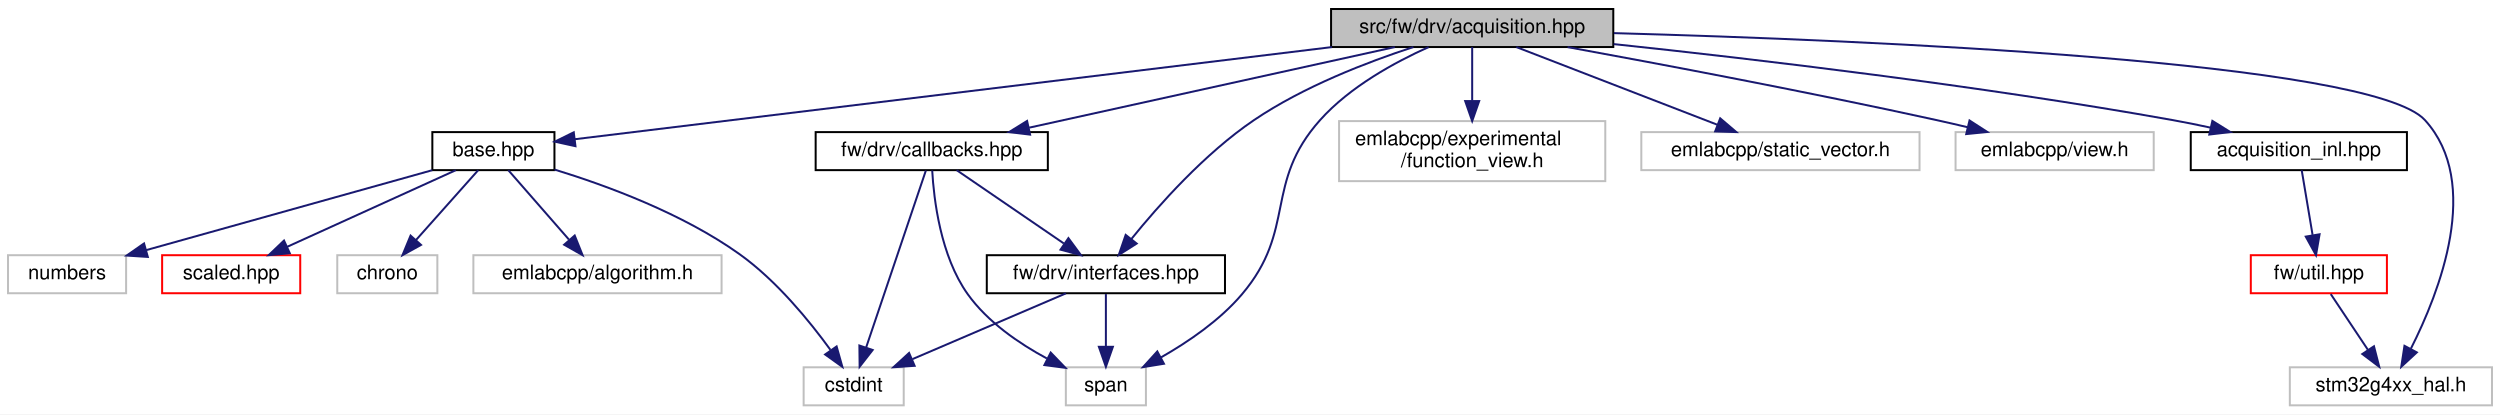
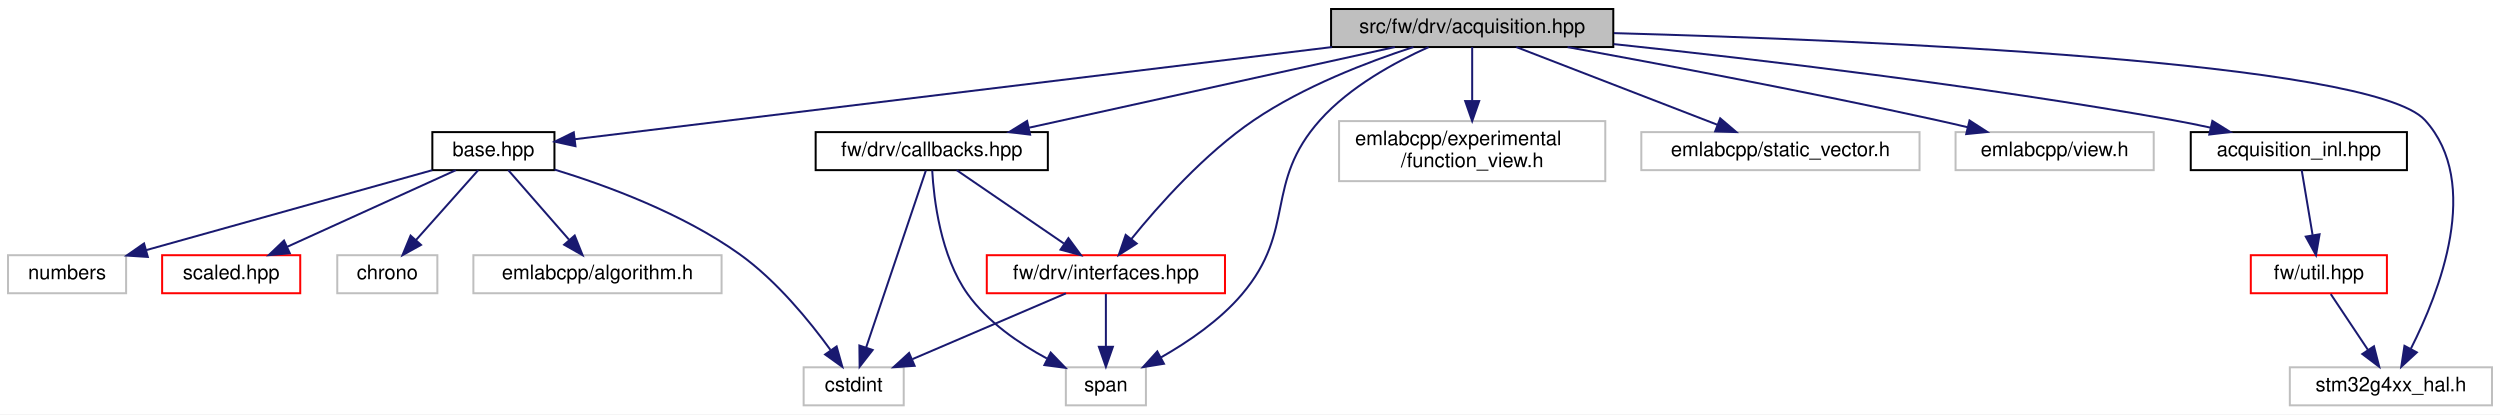
<svg xmlns="http://www.w3.org/2000/svg" xmlns:xlink="http://www.w3.org/1999/xlink" width="1249pt" height="207pt" viewBox="0.00 0.00 1249.00 207.00">
  <g id="graph0" class="graph" transform="scale(1 1) rotate(0) translate(4 203)">
    <polygon fill="white" stroke="transparent" points="-4,4 -4,-203 1245,-203 1245,4 -4,4" />
    <g id="node1" class="node">
      <g id="a_node1">
        <a xlink:title=" ">
          <polygon fill="#bfbfbf" stroke="black" points="661,-179.5 661,-198.5 802,-198.5 802,-179.5 661,-179.5" />
          <text text-anchor="middle" x="731.5" y="-186.5" font-family="Helvetica,sans-Serif" font-size="10.00">src/fw/drv/acquisition.hpp</text>
        </a>
      </g>
    </g>
    <g id="node2" class="node">
      <g id="a_node2">
        <a xlink:href="base_8hpp.html" target="_top" xlink:title=" ">
          <polygon fill="white" stroke="black" points="212,-118 212,-137 273,-137 273,-118 212,-118" />
          <text text-anchor="middle" x="242.5" y="-125" font-family="Helvetica,sans-Serif" font-size="10.00">base.hpp</text>
        </a>
      </g>
    </g>
    <g id="edge1" class="edge">
      <path fill="none" stroke="midnightblue" d="M661.44,-179.48C557.73,-166.86 366.65,-143.61 283.24,-133.46" />
      <polygon fill="midnightblue" stroke="midnightblue" points="283.5,-129.96 273.15,-132.23 282.65,-136.91 283.5,-129.96" />
    </g>
    <g id="node8" class="node">
      <g id="a_node8">
        <a xlink:href="drv_2callbacks_8hpp.html" target="_top" xlink:title=" ">
          <polygon fill="white" stroke="black" points="403.5,-118 403.5,-137 519.5,-137 519.5,-118 403.5,-118" />
          <text text-anchor="middle" x="461.5" y="-125" font-family="Helvetica,sans-Serif" font-size="10.00">fw/drv/callbacks.hpp</text>
        </a>
      </g>
    </g>
    <g id="edge7" class="edge">
      <path fill="none" stroke="midnightblue" d="M692.82,-179.48C644.7,-168.87 562.51,-150.76 510.17,-139.22" />
      <polygon fill="midnightblue" stroke="midnightblue" points="510.63,-135.74 500.11,-137.01 509.13,-142.58 510.63,-135.74" />
    </g>
    <g id="node9" class="node">
      <g id="a_node9">
        <a xlink:href="interfaces_8hpp.html" target="_top" xlink:title=" ">
-           <polygon fill="white" stroke="black" points="489,-56.5 489,-75.5 608,-75.5 608,-56.5 489,-56.5" />
+           <polygon fill="white" stroke="red" points="489,-56.5 489,-75.5 608,-75.5 608,-56.5 489,-56.5" />
          <text text-anchor="middle" x="548.5" y="-63.5" font-family="Helvetica,sans-Serif" font-size="10.00">fw/drv/interfaces.hpp</text>
        </a>
      </g>
    </g>
    <g id="edge13" class="edge">
      <path fill="none" stroke="midnightblue" d="M702.13,-179.5C679.22,-172.04 647.25,-159.76 622.5,-143 597.83,-126.3 574.78,-100.35 561.16,-83.51" />
      <polygon fill="midnightblue" stroke="midnightblue" points="563.89,-81.32 554.94,-75.64 558.39,-85.65 563.89,-81.32" />
    </g>
    <g id="node10" class="node">
      <g id="a_node10">
        <a xlink:title=" ">
          <polygon fill="white" stroke="#bfbfbf" points="528.5,-0.5 528.5,-19.5 568.5,-19.5 568.5,-0.5 528.5,-0.5" />
          <text text-anchor="middle" x="548.5" y="-7.5" font-family="Helvetica,sans-Serif" font-size="10.00">span</text>
        </a>
      </g>
    </g>
    <g id="edge17" class="edge">
      <path fill="none" stroke="midnightblue" d="M709.72,-179.47C693.03,-171.99 670.41,-159.7 655.5,-143 627.28,-111.39 643.92,-88.31 616.5,-56 605.41,-42.93 589.6,-32.16 576.02,-24.44" />
      <polygon fill="midnightblue" stroke="midnightblue" points="577.51,-21.27 567.05,-19.58 574.18,-27.42 577.51,-21.27" />
    </g>
    <g id="node11" class="node">
      <g id="a_node11">
        <a xlink:title=" ">
          <polygon fill="white" stroke="#bfbfbf" points="665,-112.5 665,-142.5 798,-142.5 798,-112.5 665,-112.5" />
          <text text-anchor="start" x="673" y="-130.5" font-family="Helvetica,sans-Serif" font-size="10.00">emlabcpp/experimental</text>
          <text text-anchor="middle" x="731.5" y="-119.5" font-family="Helvetica,sans-Serif" font-size="10.00">/function_view.h</text>
        </a>
      </g>
    </g>
    <g id="edge14" class="edge">
      <path fill="none" stroke="midnightblue" d="M731.5,-179.48C731.5,-172.47 731.5,-162.19 731.5,-152.7" />
      <polygon fill="midnightblue" stroke="midnightblue" points="735,-152.52 731.5,-142.52 728,-152.52 735,-152.52" />
    </g>
    <g id="node12" class="node">
      <g id="a_node12">
        <a xlink:title=" ">
          <polygon fill="white" stroke="#bfbfbf" points="816,-118 816,-137 955,-137 955,-118 816,-118" />
          <text text-anchor="middle" x="885.5" y="-125" font-family="Helvetica,sans-Serif" font-size="10.00">emlabcpp/static_vector.h</text>
        </a>
      </g>
    </g>
    <g id="edge15" class="edge">
      <path fill="none" stroke="midnightblue" d="M753.56,-179.48C779.87,-169.31 824.01,-152.26 853.92,-140.7" />
      <polygon fill="midnightblue" stroke="midnightblue" points="855.41,-143.88 863.48,-137.01 852.89,-137.35 855.41,-143.88" />
    </g>
    <g id="node13" class="node">
      <g id="a_node13">
        <a xlink:title=" ">
          <polygon fill="white" stroke="#bfbfbf" points="973,-118 973,-137 1072,-137 1072,-118 973,-118" />
          <text text-anchor="middle" x="1022.5" y="-125" font-family="Helvetica,sans-Serif" font-size="10.00">emlabcpp/view.h</text>
        </a>
      </g>
    </g>
    <g id="edge16" class="edge">
      <path fill="none" stroke="midnightblue" d="M779.18,-179.46C826.19,-170.88 899.99,-156.96 963.5,-143 968.52,-141.9 973.77,-140.69 978.98,-139.45" />
      <polygon fill="midnightblue" stroke="midnightblue" points="979.97,-142.81 988.87,-137.07 978.33,-136.01 979.97,-142.81" />
    </g>
    <g id="node14" class="node">
      <g id="a_node14">
        <a xlink:title=" ">
          <polygon fill="white" stroke="#bfbfbf" points="1140,-0.5 1140,-19.5 1241,-19.5 1241,-0.5 1140,-0.5" />
          <text text-anchor="middle" x="1190.5" y="-7.5" font-family="Helvetica,sans-Serif" font-size="10.00">stm32g4xx_hal.h</text>
        </a>
      </g>
    </g>
    <g id="edge18" class="edge">
      <path fill="none" stroke="midnightblue" d="M802.32,-186.45C928.33,-182.96 1180.79,-172.35 1207.5,-143 1236.17,-111.49 1214.73,-56.91 1200.48,-28.82" />
      <polygon fill="midnightblue" stroke="midnightblue" points="1203.45,-26.95 1195.67,-19.77 1197.27,-30.24 1203.45,-26.95" />
    </g>
    <g id="node15" class="node">
      <g id="a_node15">
        <a xlink:href="acquisition__inl_8hpp.html" target="_top" xlink:title=" ">
          <polygon fill="white" stroke="black" points="1090.5,-118 1090.5,-137 1198.5,-137 1198.5,-118 1090.5,-118" />
          <text text-anchor="middle" x="1144.5" y="-125" font-family="Helvetica,sans-Serif" font-size="10.00">acquisition_inl.hpp</text>
        </a>
      </g>
    </g>
    <g id="edge19" class="edge">
      <path fill="none" stroke="midnightblue" d="M802.2,-180.97C873.12,-173.44 985.31,-160.21 1081.5,-143 1087.66,-141.9 1094.13,-140.59 1100.48,-139.21" />
      <polygon fill="midnightblue" stroke="midnightblue" points="1101.3,-142.61 1110.29,-137.02 1099.77,-135.78 1101.3,-142.61" />
    </g>
    <g id="node3" class="node">
      <g id="a_node3">
        <a xlink:href="scaled_8hpp.html" target="_top" xlink:title=" ">
          <polygon fill="white" stroke="red" points="77,-56.5 77,-75.5 146,-75.5 146,-56.5 77,-56.5" />
          <text text-anchor="middle" x="111.5" y="-63.5" font-family="Helvetica,sans-Serif" font-size="10.00">scaled.hpp</text>
        </a>
      </g>
    </g>
    <g id="edge2" class="edge">
      <path fill="none" stroke="midnightblue" d="M223.73,-117.98C201.65,-107.95 164.78,-91.2 139.36,-79.65" />
      <polygon fill="midnightblue" stroke="midnightblue" points="140.79,-76.46 130.23,-75.51 137.89,-82.83 140.79,-76.46" />
    </g>
    <g id="node4" class="node">
      <g id="a_node4">
        <a xlink:title=" ">
          <polygon fill="white" stroke="#bfbfbf" points="164.5,-56.5 164.5,-75.5 214.5,-75.5 214.5,-56.5 164.5,-56.5" />
          <text text-anchor="middle" x="189.5" y="-63.5" font-family="Helvetica,sans-Serif" font-size="10.00">chrono</text>
        </a>
      </g>
    </g>
    <g id="edge3" class="edge">
      <path fill="none" stroke="midnightblue" d="M234.91,-117.98C226.8,-108.87 213.77,-94.24 203.74,-82.98" />
      <polygon fill="midnightblue" stroke="midnightblue" points="206.34,-80.65 197.08,-75.51 201.12,-85.3 206.34,-80.65" />
    </g>
    <g id="node5" class="node">
      <g id="a_node5">
        <a xlink:title=" ">
          <polygon fill="white" stroke="#bfbfbf" points="397.5,-0.5 397.5,-19.5 447.5,-19.5 447.5,-0.5 397.5,-0.5" />
          <text text-anchor="middle" x="422.5" y="-7.5" font-family="Helvetica,sans-Serif" font-size="10.00">cstdint</text>
        </a>
      </g>
    </g>
    <g id="edge4" class="edge">
      <path fill="none" stroke="midnightblue" d="M273.03,-118.29C299.19,-110.28 337.04,-96.33 365.5,-76 383.93,-62.83 400.45,-42.6 410.89,-28.2" />
      <polygon fill="midnightblue" stroke="midnightblue" points="413.97,-29.92 416.84,-19.72 408.23,-25.9 413.97,-29.92" />
    </g>
    <g id="node6" class="node">
      <g id="a_node6">
        <a xlink:title=" ">
          <polygon fill="white" stroke="#bfbfbf" points="232.5,-56.5 232.5,-75.5 356.5,-75.5 356.5,-56.5 232.5,-56.5" />
          <text text-anchor="middle" x="294.5" y="-63.5" font-family="Helvetica,sans-Serif" font-size="10.00">emlabcpp/algorithm.h</text>
        </a>
      </g>
    </g>
    <g id="edge5" class="edge">
      <path fill="none" stroke="midnightblue" d="M249.95,-117.98C257.83,-108.96 270.44,-94.52 280.24,-83.31" />
      <polygon fill="midnightblue" stroke="midnightblue" points="283.12,-85.34 287.06,-75.51 277.85,-80.74 283.12,-85.34" />
    </g>
    <g id="node7" class="node">
      <g id="a_node7">
        <a xlink:title=" ">
          <polygon fill="white" stroke="#bfbfbf" points="0,-56.5 0,-75.5 59,-75.5 59,-56.5 0,-56.5" />
          <text text-anchor="middle" x="29.5" y="-63.5" font-family="Helvetica,sans-Serif" font-size="10.00">numbers</text>
        </a>
      </g>
    </g>
    <g id="edge6" class="edge">
      <path fill="none" stroke="midnightblue" d="M211.98,-117.98C174.36,-107.47 110.35,-89.59 69.01,-78.04" />
      <polygon fill="midnightblue" stroke="midnightblue" points="69.85,-74.64 59.27,-75.32 67.96,-81.38 69.85,-74.64" />
    </g>
    <g id="edge11" class="edge">
      <path fill="none" stroke="midnightblue" d="M458.57,-117.82C452.24,-99.09 437.2,-54.55 428.68,-29.29" />
      <polygon fill="midnightblue" stroke="midnightblue" points="431.98,-28.14 425.47,-19.78 425.35,-30.38 431.98,-28.14" />
    </g>
    <g id="edge8" class="edge">
      <path fill="none" stroke="midnightblue" d="M473.96,-117.98C487.92,-108.43 510.76,-92.81 527.49,-81.37" />
      <polygon fill="midnightblue" stroke="midnightblue" points="529.78,-84.04 536.06,-75.51 525.83,-78.27 529.78,-84.04" />
    </g>
    <g id="edge12" class="edge">
      <path fill="none" stroke="midnightblue" d="M461.73,-117.85C462.52,-103.66 465.82,-75.1 479.5,-56 489.44,-42.11 505.13,-31.39 519.03,-23.9" />
      <polygon fill="midnightblue" stroke="midnightblue" points="520.93,-26.86 528.28,-19.23 517.78,-20.61 520.93,-26.86" />
    </g>
    <g id="edge9" class="edge">
      <path fill="none" stroke="midnightblue" d="M528.53,-56.44C507.89,-47.6 475.44,-33.69 451.87,-23.59" />
      <polygon fill="midnightblue" stroke="midnightblue" points="452.94,-20.24 442.37,-19.52 450.18,-26.67 452.94,-20.24" />
    </g>
    <g id="edge10" class="edge">
      <path fill="none" stroke="midnightblue" d="M548.5,-56.08C548.5,-49.01 548.5,-38.86 548.5,-29.99" />
      <polygon fill="midnightblue" stroke="midnightblue" points="552,-29.75 548.5,-19.75 545,-29.75 552,-29.75" />
    </g>
    <g id="node16" class="node">
      <g id="a_node16">
        <a xlink:href="util_8hpp.html" target="_top" xlink:title=" ">
          <polygon fill="white" stroke="red" points="1120.5,-56.5 1120.5,-75.5 1188.5,-75.5 1188.5,-56.5 1120.5,-56.5" />
          <text text-anchor="middle" x="1154.5" y="-63.5" font-family="Helvetica,sans-Serif" font-size="10.00">fw/util.hpp</text>
        </a>
      </g>
    </g>
    <g id="edge20" class="edge">
      <path fill="none" stroke="midnightblue" d="M1145.93,-117.98C1147.34,-109.58 1149.55,-96.48 1151.36,-85.66" />
      <polygon fill="midnightblue" stroke="midnightblue" points="1154.86,-85.95 1153.07,-75.51 1147.96,-84.79 1154.86,-85.95" />
    </g>
    <g id="edge21" class="edge">
      <path fill="none" stroke="midnightblue" d="M1160.44,-56.08C1165.48,-48.53 1172.84,-37.49 1179.01,-28.23" />
      <polygon fill="midnightblue" stroke="midnightblue" points="1182.03,-30.01 1184.67,-19.75 1176.21,-26.13 1182.03,-30.01" />
    </g>
  </g>
</svg>
